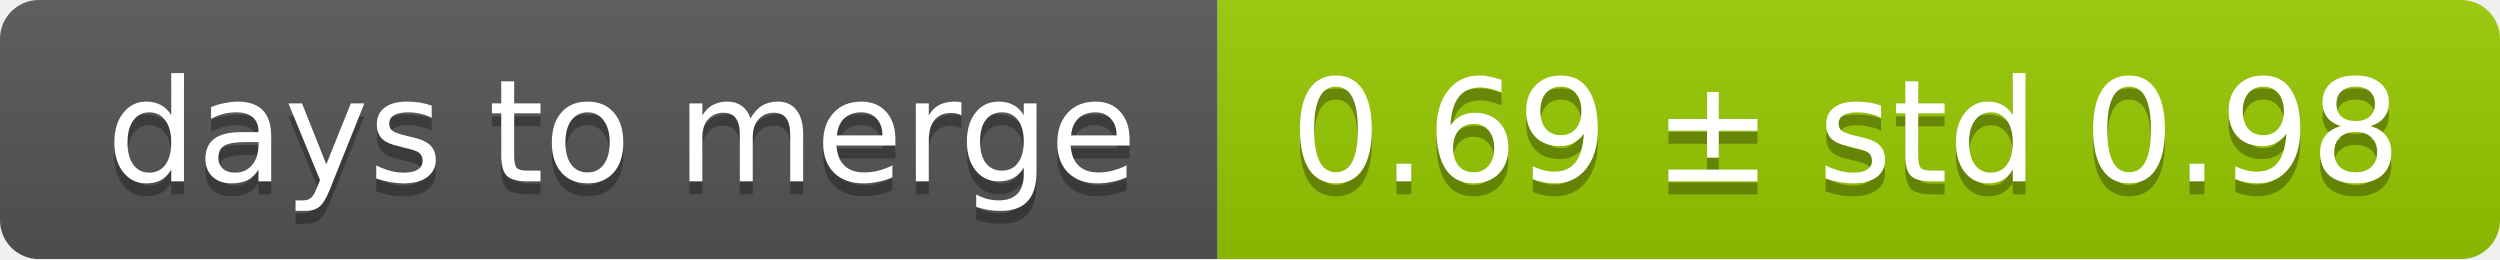
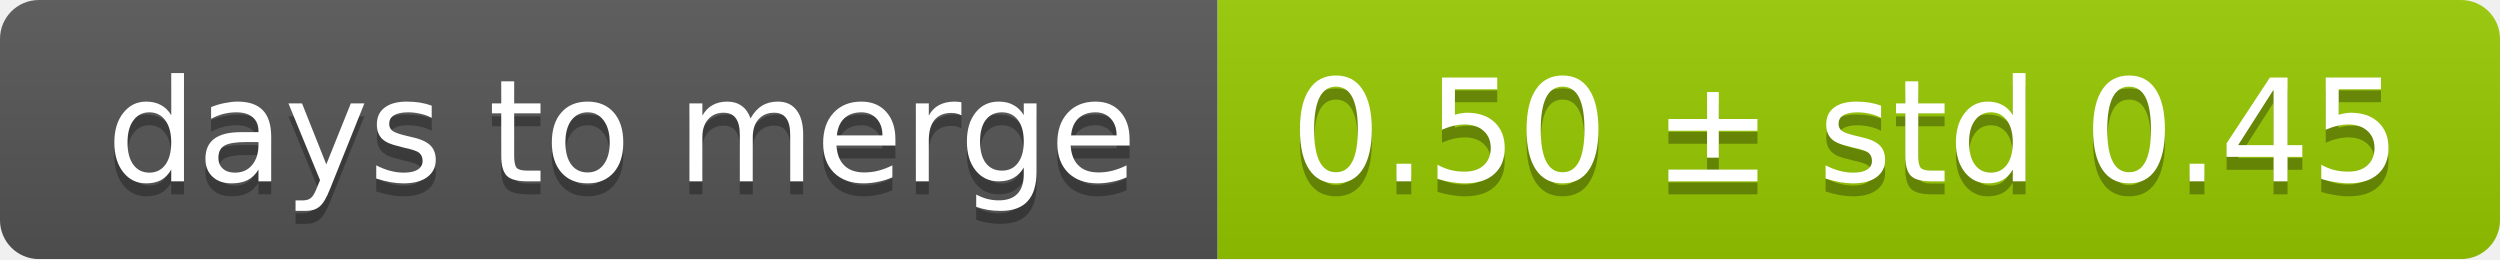
<svg xmlns="http://www.w3.org/2000/svg" width="193" height="20">
  <linearGradient id="smooth" x2="0" y2="100%">
    <stop offset="0" stop-color="#bbb" stop-opacity=".1" />
    <stop offset="1" stop-opacity=".1" />
  </linearGradient>
  <mask id="round">
    <rect width="193" height="20" rx="3" fill="#fff" />
  </mask>
  <g mask="url(#round)">
    <rect width="94" height="20" fill="#555" />
    <rect x="94" width="99" height="20" fill="#97ca00" />
    <rect width="193" height="20" fill="url(#smooth)" />
  </g>
  <g fill="#fff" text-anchor="middle" font-family="DejaVu Sans,Verdana,Geneva,sans-serif" font-size="11">
    <text x="48" y="15" fill="#010101" fill-opacity=".3">days to merge</text>
    <text x="48" y="14">days to merge</text>
-     <text x="142.5" y="15" fill="#010101" fill-opacity=".3">0.69 ± std 0.98</text>
-     <text x="142.5" y="14">0.69 ± std 0.98</text>
+     <text x="142.5" y="15" fill="#010101" fill-opacity=".3">0.50 ± std 0.45</text>
+     <text x="142.5" y="14">0.50 ± std 0.45</text>
  </g>
</svg>
